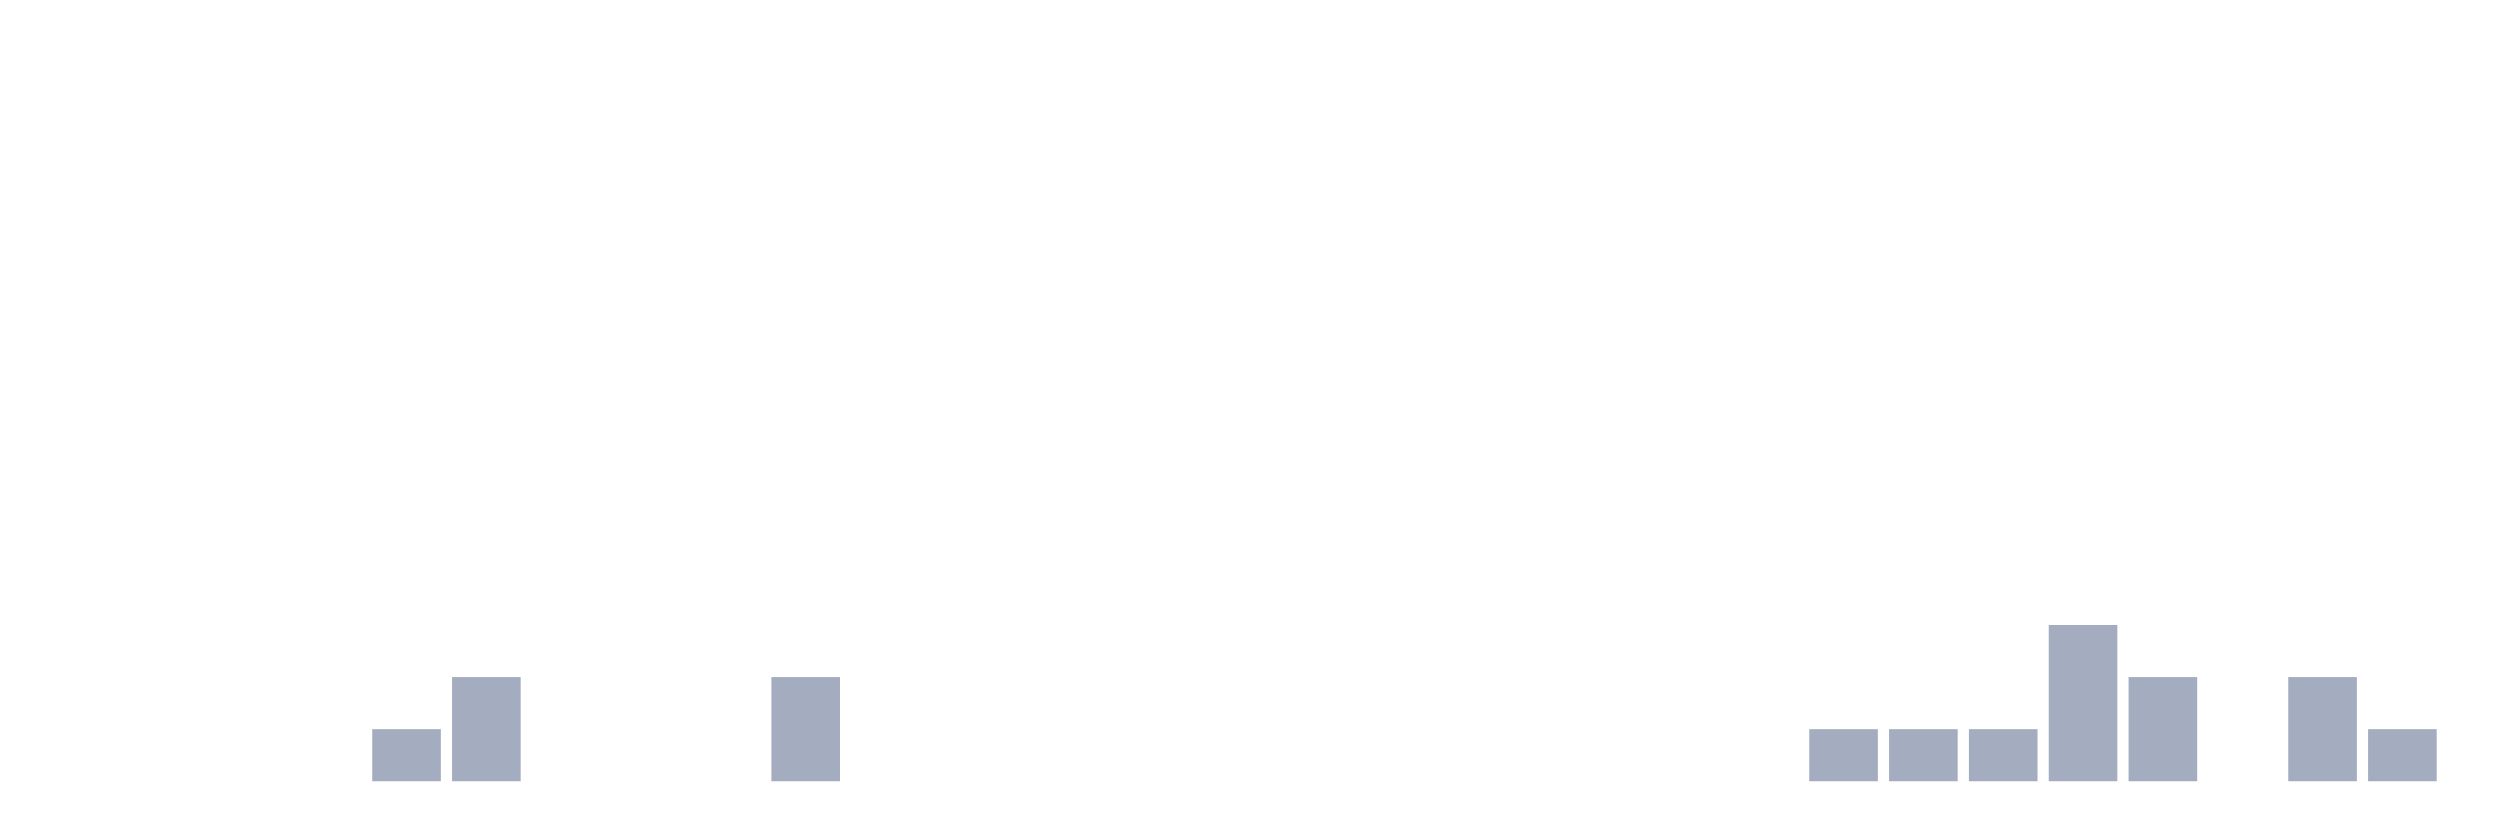
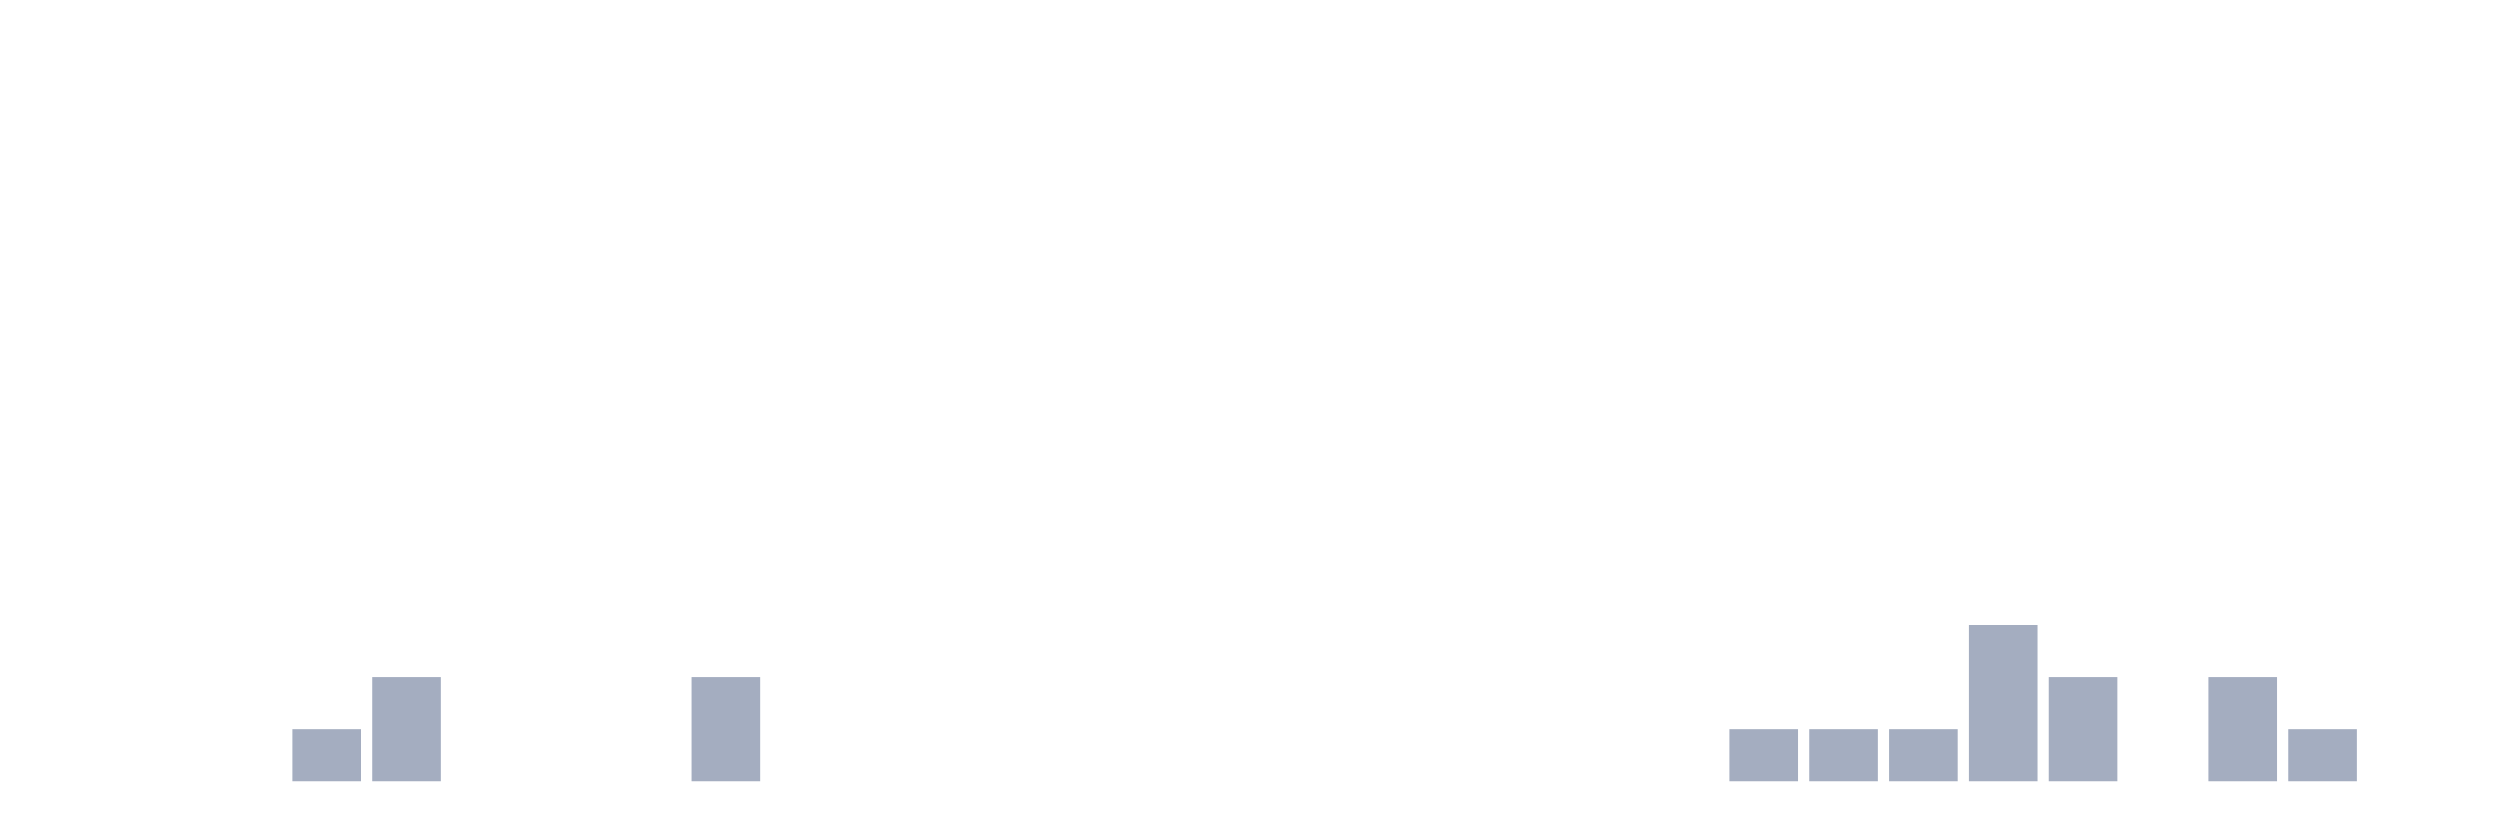
<svg xmlns="http://www.w3.org/2000/svg" viewBox="0 0 480 160">
  <g transform="translate(10,10)">
    <rect class="bar" x="0.153" width="13.175" y="140" height="0" fill="rgb(164,173,192)" />
    <rect class="bar" x="15.482" width="13.175" y="140" height="0" fill="rgb(164,173,192)" />
    <rect class="bar" x="30.81" width="13.175" y="140" height="0" fill="rgb(164,173,192)" />
-     <rect class="bar" x="46.138" width="13.175" y="140" height="0" fill="rgb(164,173,192)" />
-     <rect class="bar" x="61.466" width="13.175" y="130" height="10" fill="rgb(164,173,192)" />
-     <rect class="bar" x="76.794" width="13.175" y="120" height="20" fill="rgb(164,173,192)" />
+     <rect class="bar" x="46.138" width="13.175" y="130" height="10" fill="rgb(164,173,192)" />
+     <rect class="bar" x="61.466" width="13.175" y="120" height="20" fill="rgb(164,173,192)" />
+     <rect class="bar" x="76.794" width="13.175" y="140" height="0" fill="rgb(164,173,192)" />
    <rect class="bar" x="92.123" width="13.175" y="140" height="0" fill="rgb(164,173,192)" />
    <rect class="bar" x="107.451" width="13.175" y="140" height="0" fill="rgb(164,173,192)" />
-     <rect class="bar" x="122.779" width="13.175" y="140" height="0" fill="rgb(164,173,192)" />
-     <rect class="bar" x="138.107" width="13.175" y="120" height="20" fill="rgb(164,173,192)" />
+     <rect class="bar" x="122.779" width="13.175" y="120" height="20" fill="rgb(164,173,192)" />
+     <rect class="bar" x="138.107" width="13.175" y="140" height="0" fill="rgb(164,173,192)" />
    <rect class="bar" x="153.436" width="13.175" y="140" height="0" fill="rgb(164,173,192)" />
    <rect class="bar" x="168.764" width="13.175" y="140" height="0" fill="rgb(164,173,192)" />
    <rect class="bar" x="184.092" width="13.175" y="140" height="0" fill="rgb(164,173,192)" />
    <rect class="bar" x="199.42" width="13.175" y="140" height="0" fill="rgb(164,173,192)" />
    <rect class="bar" x="214.748" width="13.175" y="140" height="0" fill="rgb(164,173,192)" />
    <rect class="bar" x="230.077" width="13.175" y="140" height="0" fill="rgb(164,173,192)" />
    <rect class="bar" x="245.405" width="13.175" y="140" height="0" fill="rgb(164,173,192)" />
    <rect class="bar" x="260.733" width="13.175" y="140" height="0" fill="rgb(164,173,192)" />
    <rect class="bar" x="276.061" width="13.175" y="140" height="0" fill="rgb(164,173,192)" />
    <rect class="bar" x="291.39" width="13.175" y="140" height="0" fill="rgb(164,173,192)" />
    <rect class="bar" x="306.718" width="13.175" y="140" height="0" fill="rgb(164,173,192)" />
-     <rect class="bar" x="322.046" width="13.175" y="140" height="0" fill="rgb(164,173,192)" />
+     <rect class="bar" x="322.046" width="13.175" y="130" height="10" fill="rgb(164,173,192)" />
    <rect class="bar" x="337.374" width="13.175" y="130" height="10" fill="rgb(164,173,192)" />
    <rect class="bar" x="352.702" width="13.175" y="130" height="10" fill="rgb(164,173,192)" />
-     <rect class="bar" x="368.031" width="13.175" y="130" height="10" fill="rgb(164,173,192)" />
-     <rect class="bar" x="383.359" width="13.175" y="110" height="30" fill="rgb(164,173,192)" />
-     <rect class="bar" x="398.687" width="13.175" y="120" height="20" fill="rgb(164,173,192)" />
-     <rect class="bar" x="414.015" width="13.175" y="140" height="0" fill="rgb(164,173,192)" />
-     <rect class="bar" x="429.344" width="13.175" y="120" height="20" fill="rgb(164,173,192)" />
-     <rect class="bar" x="444.672" width="13.175" y="130" height="10" fill="rgb(164,173,192)" />
+     <rect class="bar" x="368.031" width="13.175" y="110" height="30" fill="rgb(164,173,192)" />
+     <rect class="bar" x="383.359" width="13.175" y="120" height="20" fill="rgb(164,173,192)" />
+     <rect class="bar" x="398.687" width="13.175" y="140" height="0" fill="rgb(164,173,192)" />
+     <rect class="bar" x="414.015" width="13.175" y="120" height="20" fill="rgb(164,173,192)" />
+     <rect class="bar" x="429.344" width="13.175" y="130" height="10" fill="rgb(164,173,192)" />
+     <rect class="bar" x="444.672" width="13.175" y="140" height="0" fill="rgb(164,173,192)" />
  </g>
</svg>
